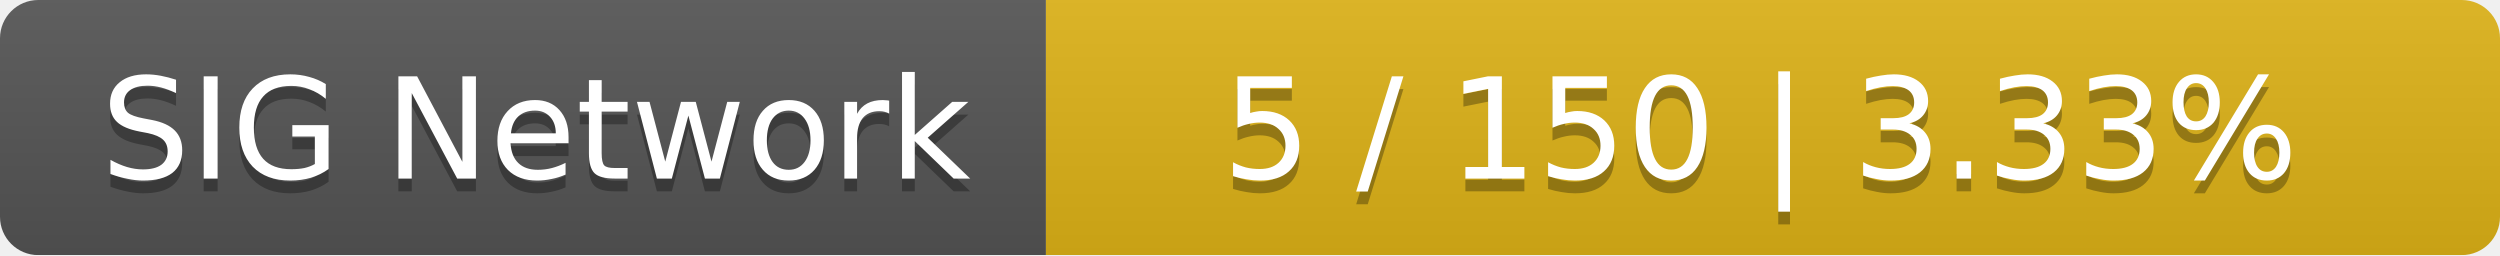
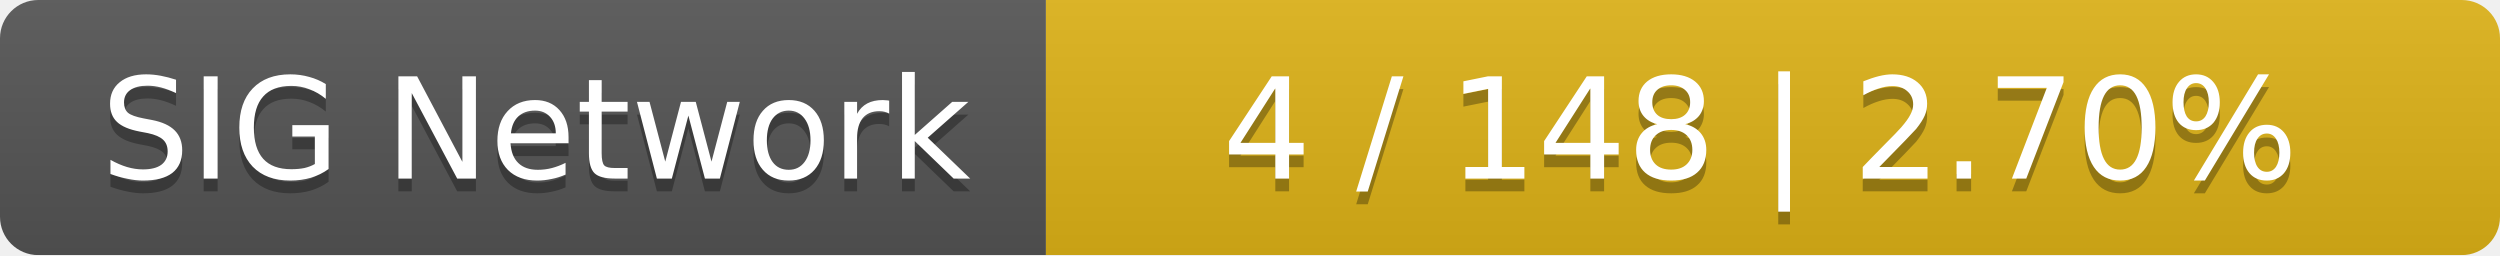
<svg xmlns="http://www.w3.org/2000/svg" width="196" height="20">
  <linearGradient id="smooth" x2="0" y2="100%">
    <stop offset="0" stop-color="#bbb" stop-opacity=".1" />
    <stop offset="1" stop-opacity=".1" />
  </linearGradient>
  <mask id="round">
    <rect width="196" height="20" rx="3" fill="#fff" />
  </mask>
  <g mask="url(#round)">
    <rect width="82" height="20" fill="#555" />
    <rect x="82" width="114" height="20" fill="#dfb317" />
    <rect width="196" height="20" fill="url(#smooth)" />
  </g>
  <g fill="#fff" text-anchor="middle" font-family="DejaVu Sans,Verdana,Geneva,sans-serif" font-size="11">
    <text x="42" y="15" fill="#010101" fill-opacity=".3">SIG Network</text>
    <text x="42" y="14">SIG Network</text>
-     <text x="138" y="15" fill="#010101" fill-opacity=".3">5 / 150    |    3.33%</text>
-     <text x="138" y="14">5 / 150    |    3.33%</text>
+     <text x="138" y="15" fill="#010101" fill-opacity=".3">4 / 148    |    2.70%</text>
+     <text x="138" y="14">4 / 148    |    2.70%</text>
  </g>
</svg>
